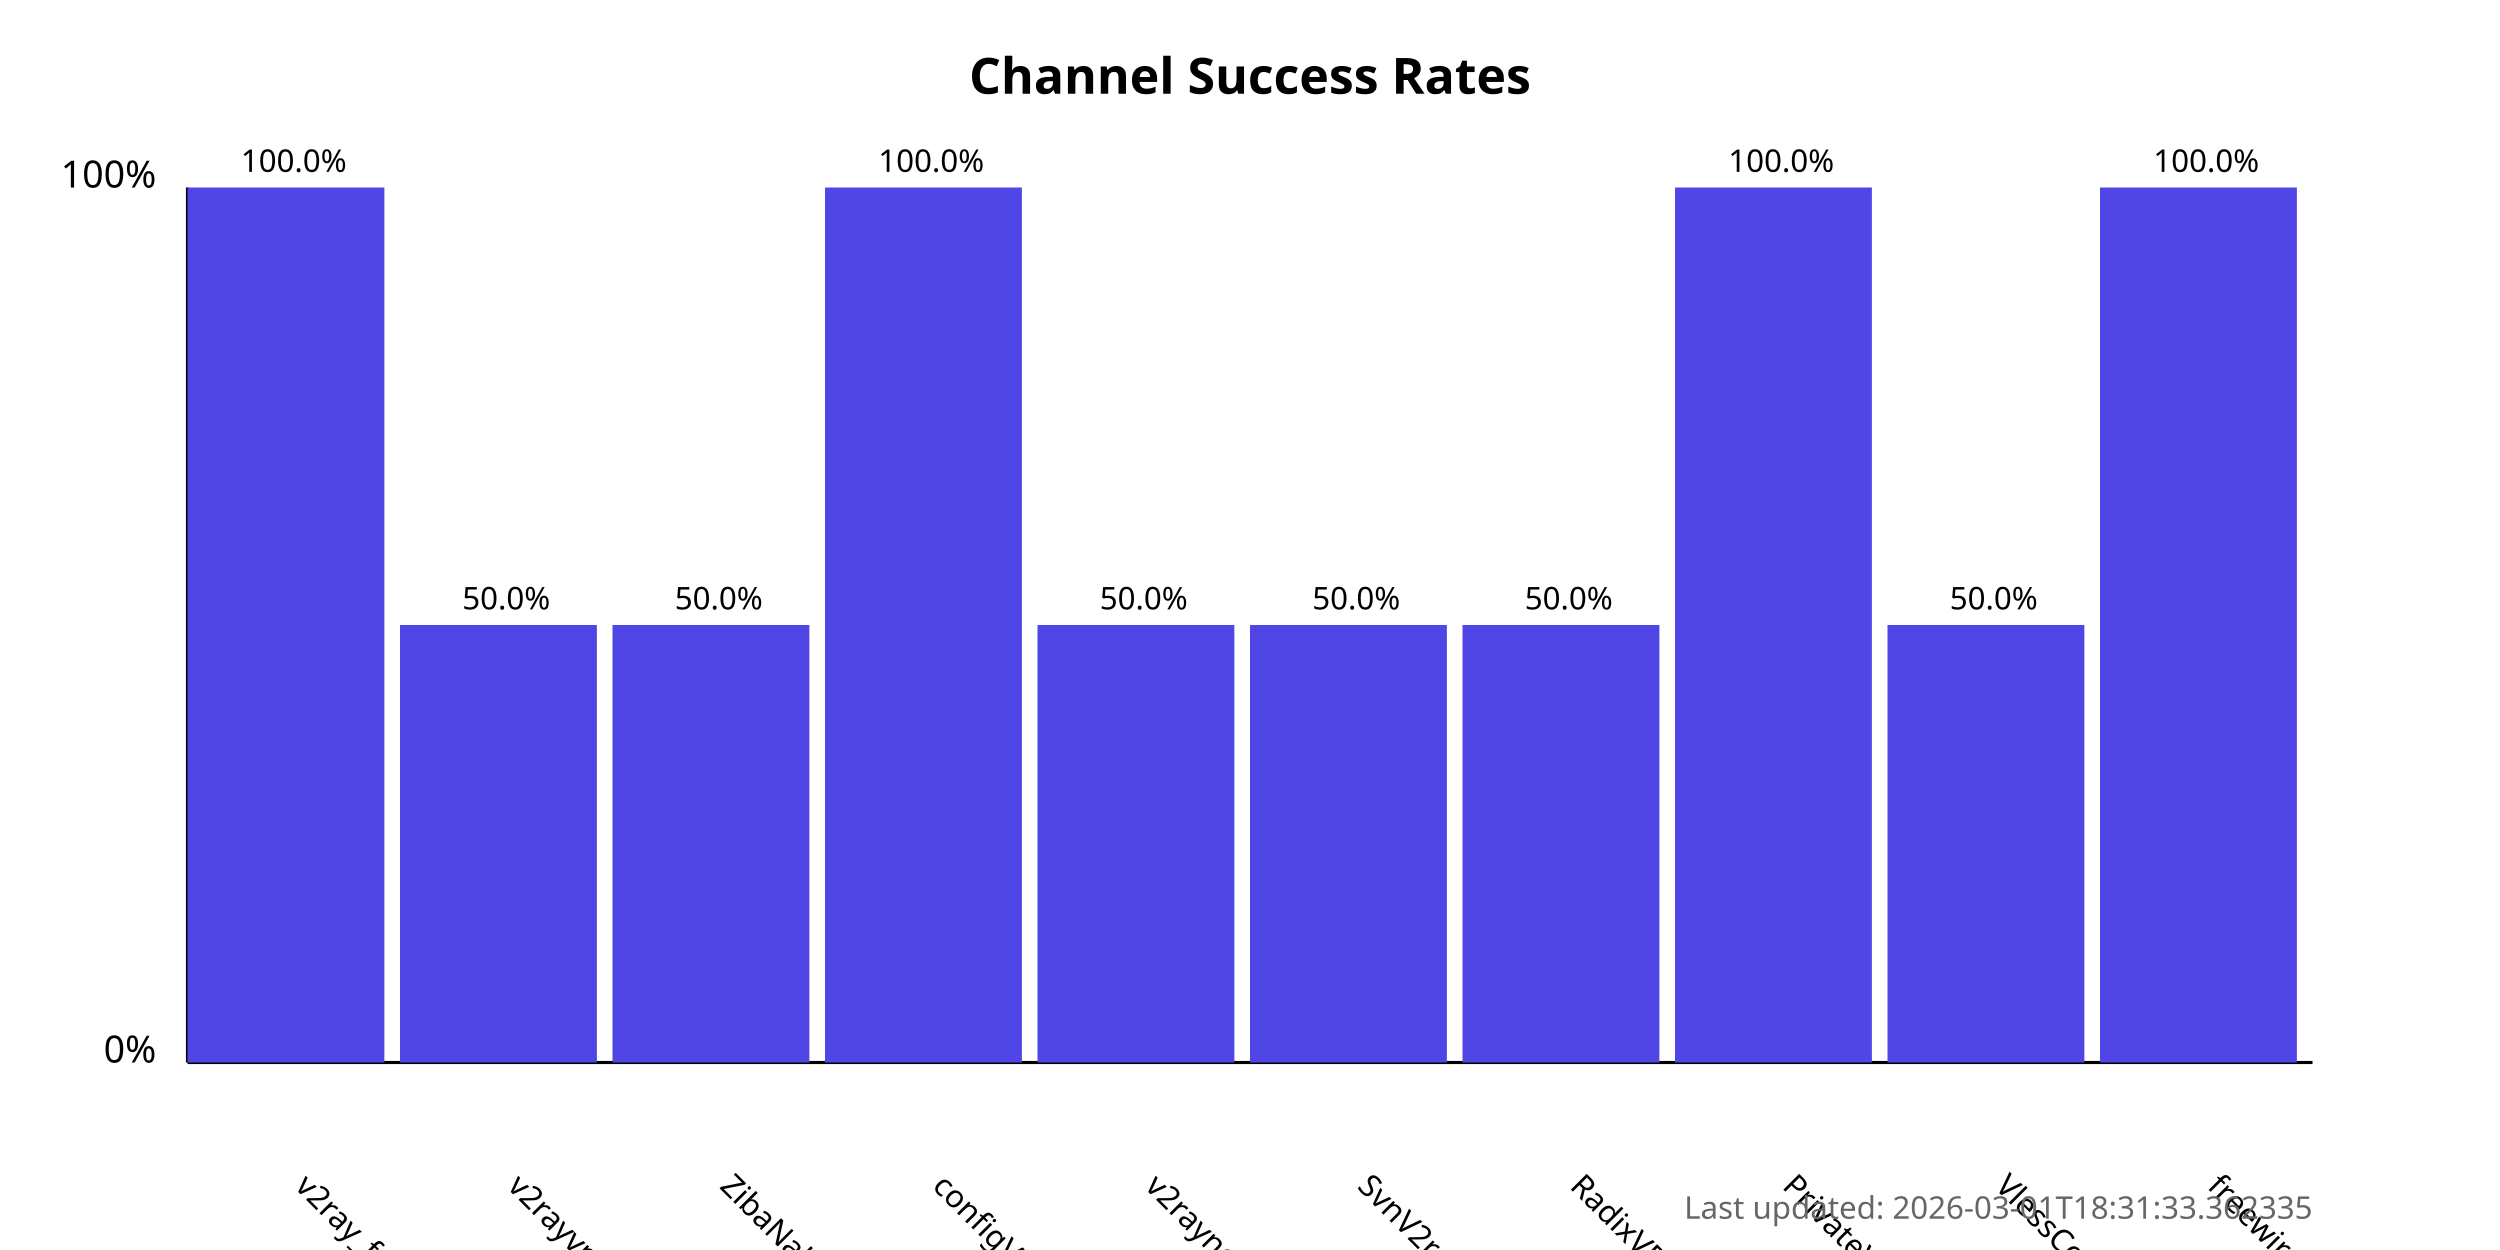
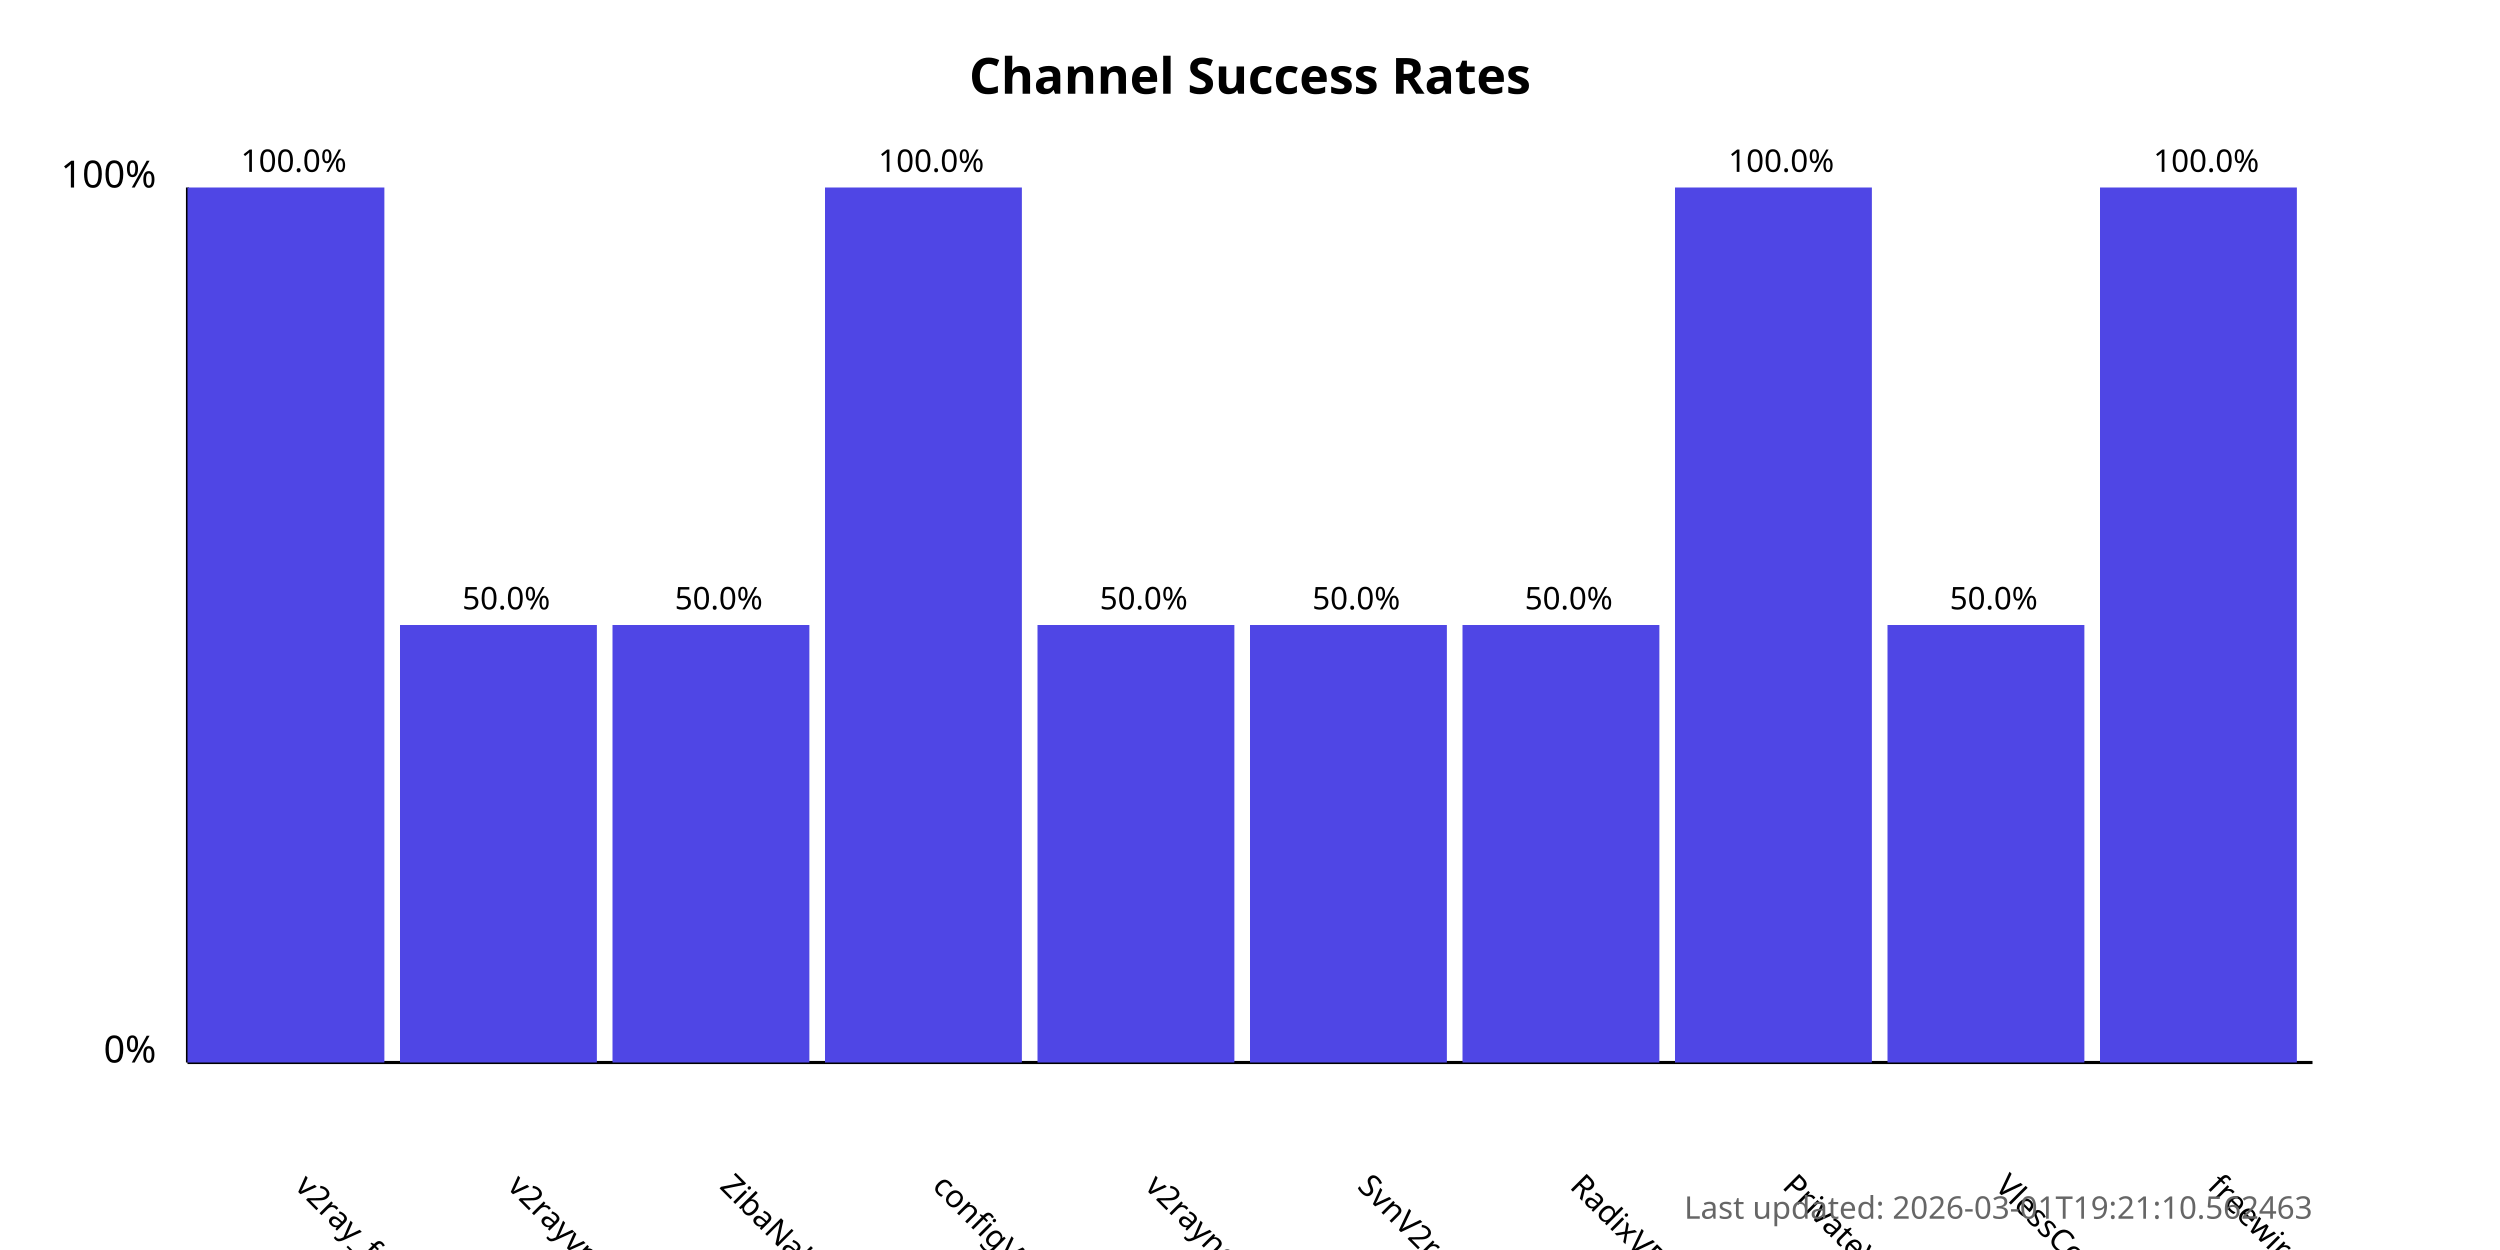
<svg xmlns="http://www.w3.org/2000/svg" width="800" height="400">
  <style>
            .chart-title { font: bold 16px sans-serif; }
            .axis-label { font: 12px sans-serif; }
            .tick-label { font: 10px sans-serif; }
            .bar { fill: #4f46e5; }
            .bar:hover { fill: #6366f1; }
            .timestamp { font: 10px sans-serif; fill: #666; }
        </style>
  <text x="400.0" y="30" text-anchor="middle" class="chart-title">
            Channel Success Rates
        </text>
  <line x1="60" y1="340" x2="60" y2="60" stroke="black" stroke-width="1" />
  <line x1="60" y1="340" x2="740" y2="340" stroke="black" stroke-width="1" />
  <text x="50" y="340" text-anchor="end" class="axis-label">0%</text>
  <text x="50" y="60" text-anchor="end" class="axis-label">100%</text>
  <g>
    <rect x="60" y="60.0" width="63.0" height="280.0" class="bar" />
    <text x="94.0" y="380" transform="rotate(45, 94.0, 380)" text-anchor="start" class="tick-label">
                v2ray_free_conf
            </text>
    <text x="94.0" y="55.0" text-anchor="middle" class="tick-label">
                100.0%
            </text>
  </g>
  <g>
    <rect x="128.0" y="200.0" width="63.0" height="140.0" class="bar" />
    <text x="162.0" y="380" transform="rotate(45, 162.0, 380)" text-anchor="start" class="tick-label">
                v2rayvpno
            </text>
    <text x="162.0" y="195.0" text-anchor="middle" class="tick-label">
                50.0%
            </text>
  </g>
  <g>
    <rect x="196.0" y="200.0" width="63.0" height="140.0" class="bar" />
    <text x="230.0" y="380" transform="rotate(45, 230.0, 380)" text-anchor="start" class="tick-label">
                ZibaNabz
            </text>
    <text x="230.0" y="195.0" text-anchor="middle" class="tick-label">
                50.0%
            </text>
  </g>
  <g>
    <rect x="264.0" y="60.0" width="63.0" height="280.0" class="bar" />
    <text x="298.0" y="380" transform="rotate(45, 298.0, 380)" text-anchor="start" class="tick-label">
                configV2rayForFree
            </text>
    <text x="298.0" y="55.0" text-anchor="middle" class="tick-label">
                100.0%
            </text>
  </g>
  <g>
    <rect x="332.0" y="200.0" width="63.0" height="140.0" class="bar" />
    <text x="366.0" y="380" transform="rotate(45, 366.0, 380)" text-anchor="start" class="tick-label">
                v2rayngvpn
            </text>
    <text x="366.0" y="195.0" text-anchor="middle" class="tick-label">
                50.0%
            </text>
  </g>
  <g>
    <rect x="400.0" y="200.0" width="63.0" height="140.0" class="bar" />
    <text x="434.0" y="380" transform="rotate(45, 434.0, 380)" text-anchor="start" class="tick-label">
                SvnV2ray
            </text>
    <text x="434.0" y="195.0" text-anchor="middle" class="tick-label">
                50.0%
            </text>
  </g>
  <g>
    <rect x="468.0" y="200.0" width="63.0" height="140.0" class="bar" />
    <text x="502.0" y="380" transform="rotate(45, 502.0, 380)" text-anchor="start" class="tick-label">
                RadixVPN
            </text>
    <text x="502.0" y="195.0" text-anchor="middle" class="tick-label">
                50.0%
            </text>
  </g>
  <g>
    <rect x="536.0" y="60.0" width="63.0" height="280.0" class="bar" />
    <text x="570.0" y="380" transform="rotate(45, 570.0, 380)" text-anchor="start" class="tick-label">
                PrivateVPNs
            </text>
    <text x="570.0" y="55.0" text-anchor="middle" class="tick-label">
                100.0%
            </text>
  </g>
  <g>
    <rect x="604.0" y="200.0" width="63.0" height="140.0" class="bar" />
    <text x="638.0" y="380" transform="rotate(45, 638.0, 380)" text-anchor="start" class="tick-label">
                VlessConfig
            </text>
    <text x="638.0" y="195.0" text-anchor="middle" class="tick-label">
                50.0%
            </text>
  </g>
  <g>
    <rect x="672.0" y="60.0" width="63.0" height="280.0" class="bar" />
    <text x="706.0" y="380" transform="rotate(45, 706.0, 380)" text-anchor="start" class="tick-label">
                freewireguard
            </text>
    <text x="706.0" y="55.0" text-anchor="middle" class="tick-label">
                100.0%
            </text>
  </g>
  <text x="740" y="390" text-anchor="end" class="timestamp">
-             Last updated: 2026-03-01T18:31:33.362335
+             Last updated: 2026-03-01T19:21:10.562463
        </text>
</svg>
